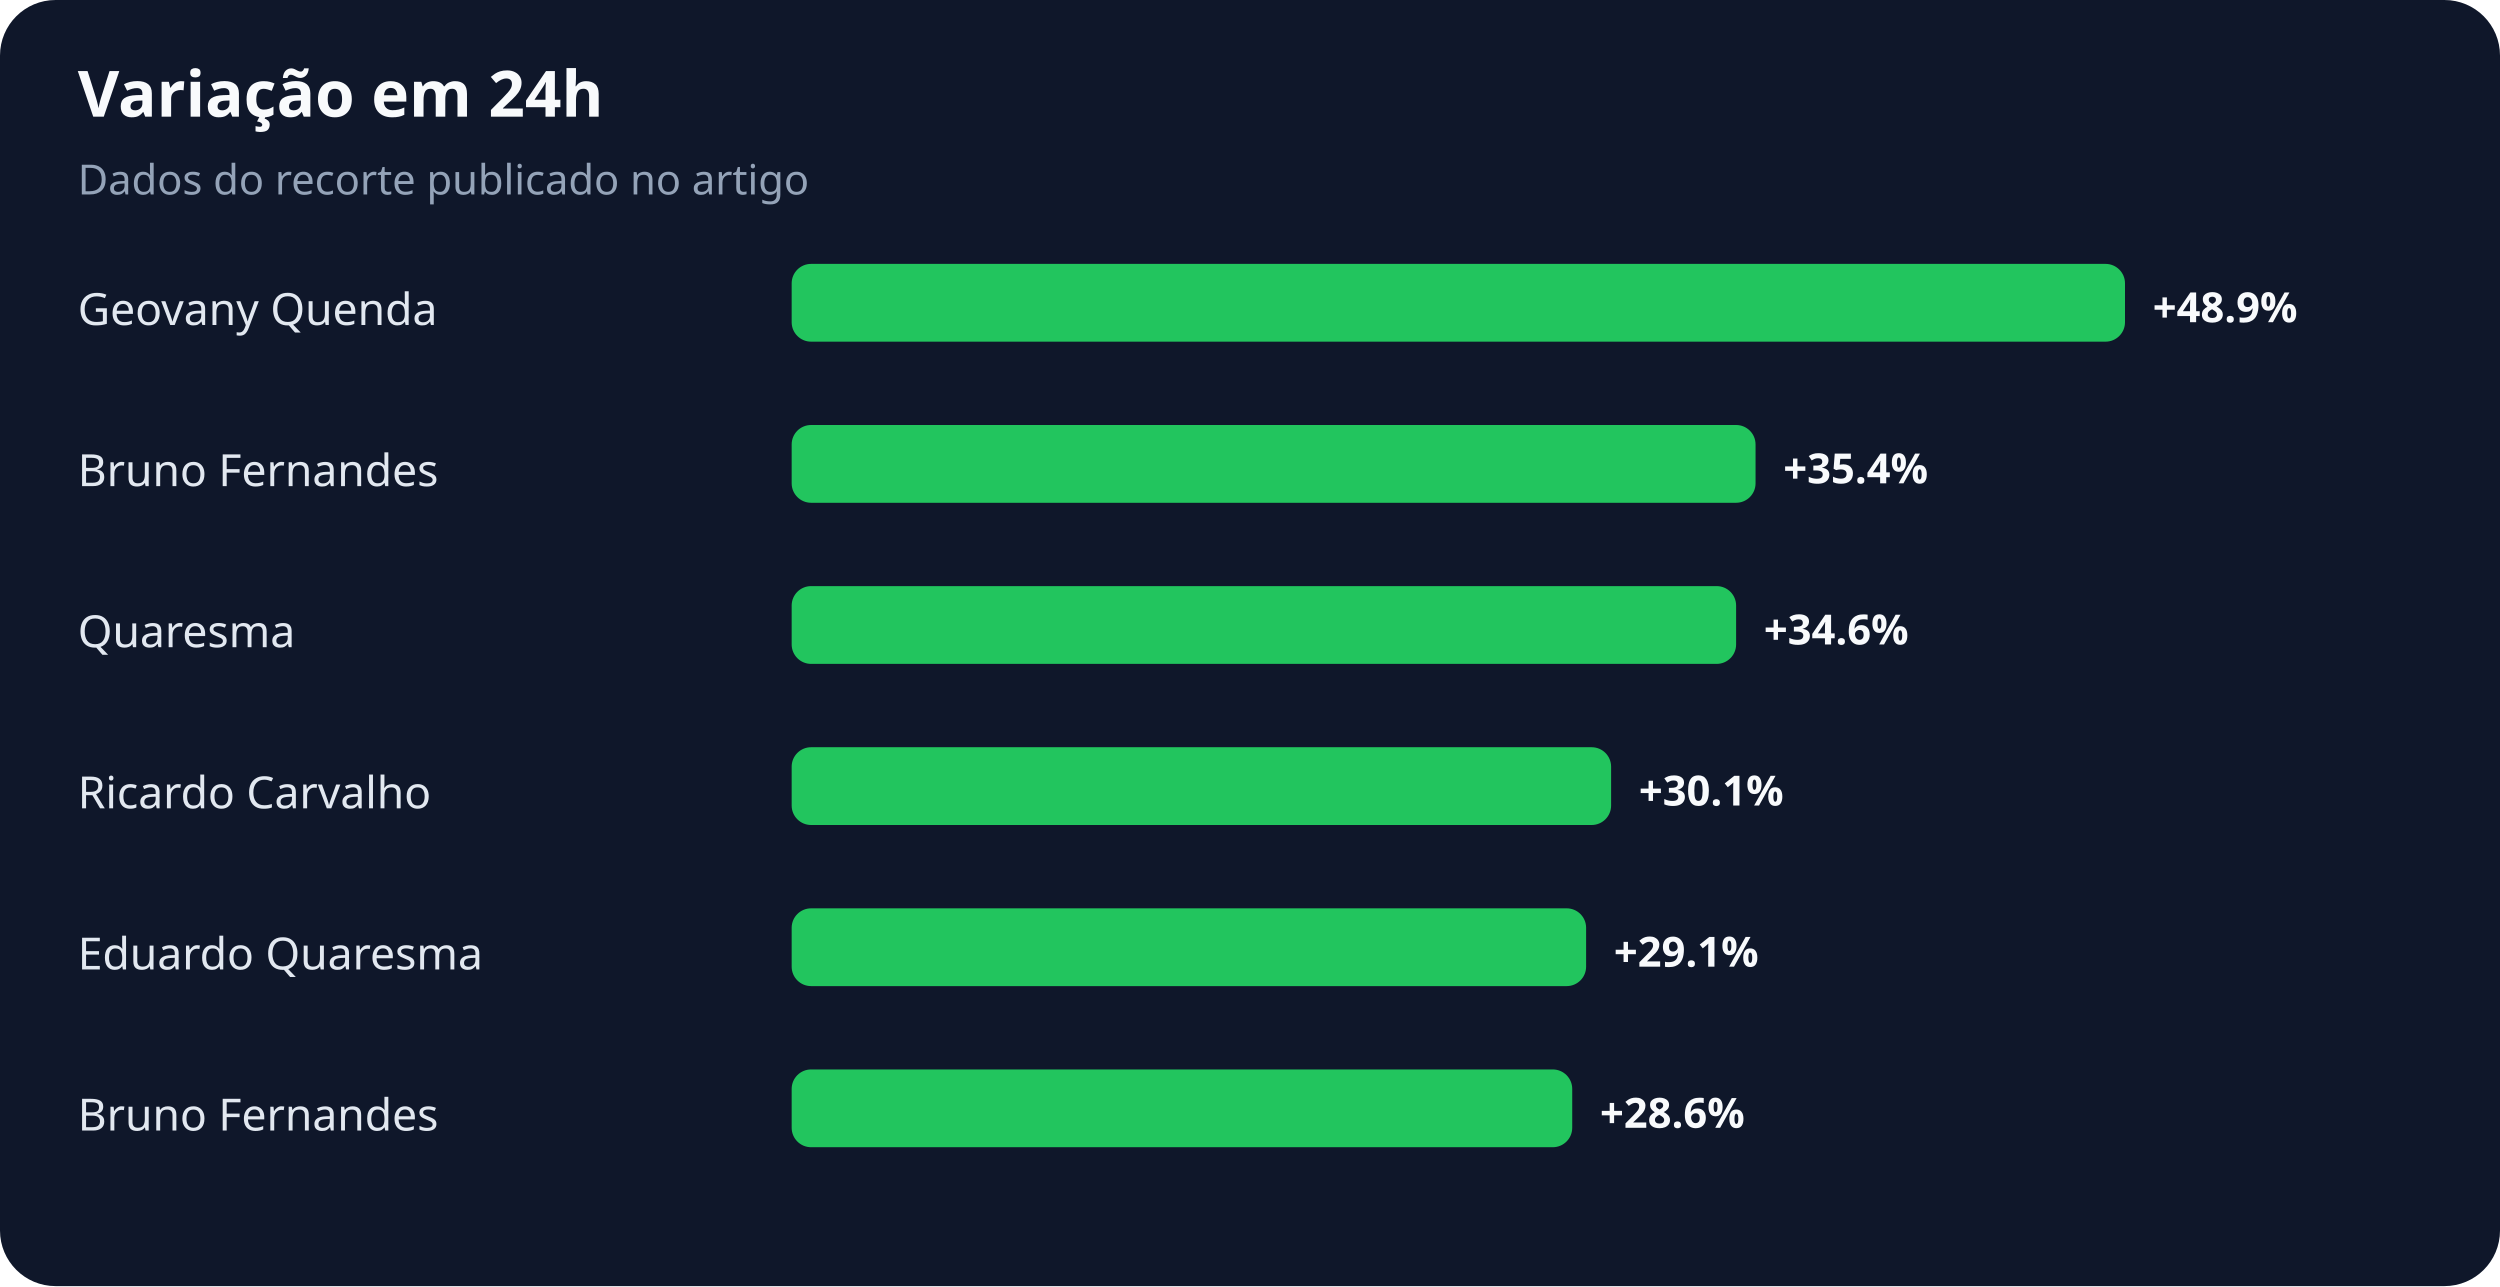
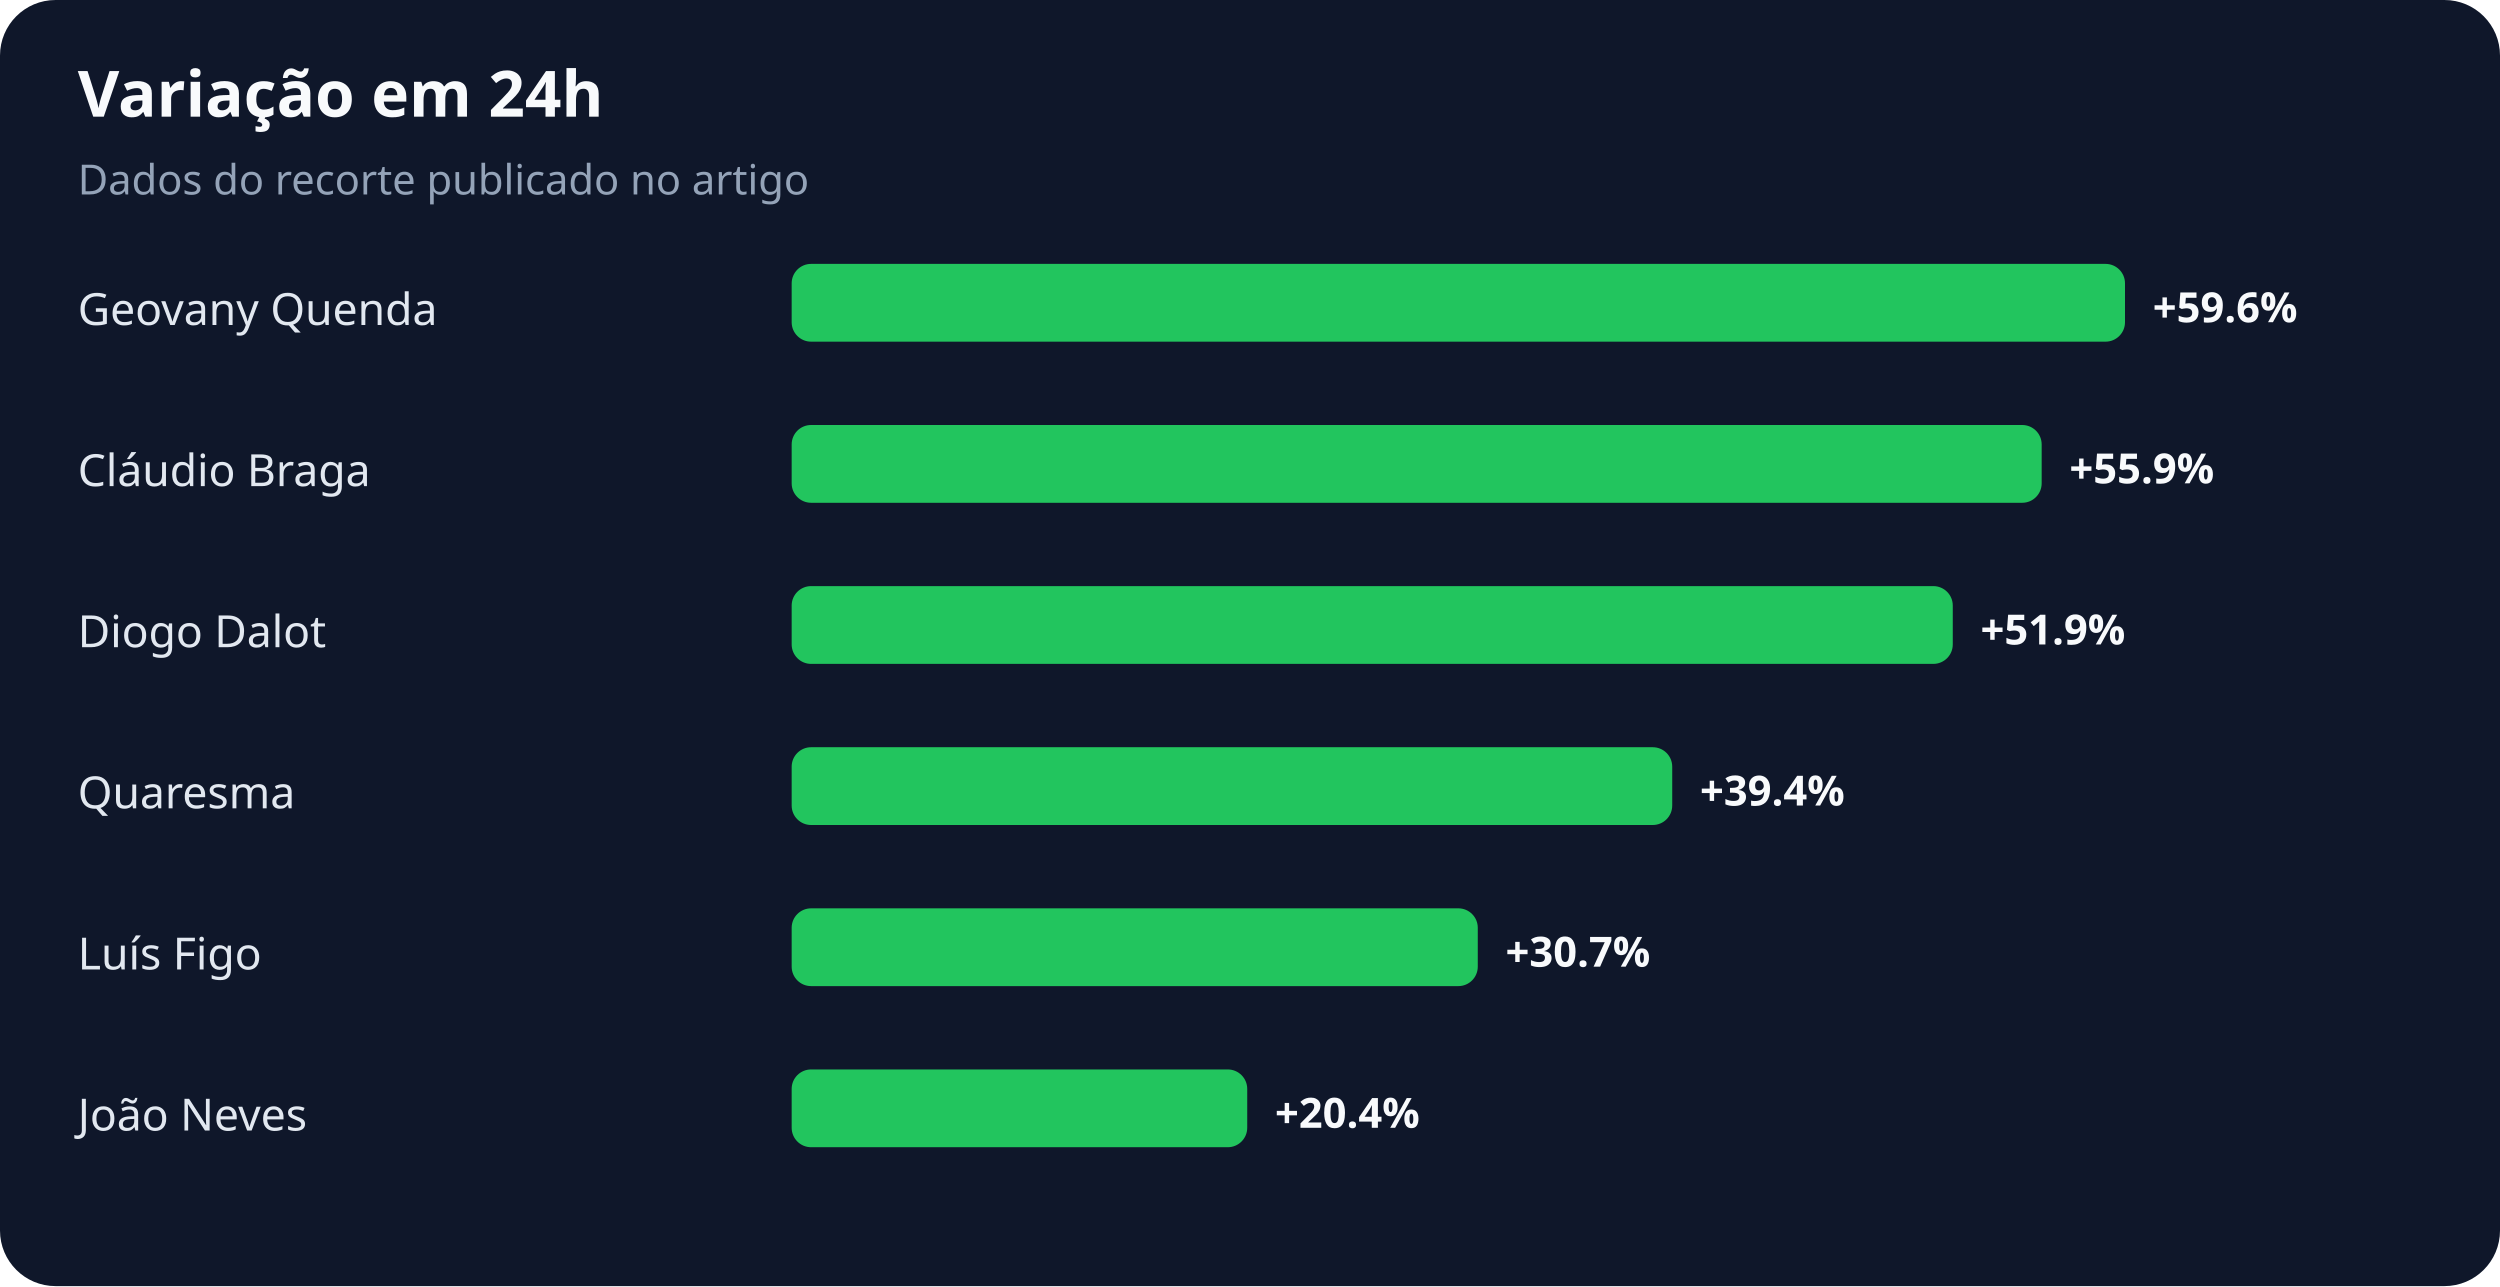
<svg xmlns="http://www.w3.org/2000/svg" width="900" height="463" viewBox="0 0 900 463" role="img" aria-labelledby="title desc">
  <rect width="100%" height="100%" rx="20" fill="#0f172a" />
  <text x="28" y="42" fill="#f8fafc" font-family="system-ui,sans-serif" font-size="23" font-weight="700">Variação em 24h</text>
  <text x="28" y="70" fill="#94a3b8" font-family="system-ui,sans-serif" font-size="15">Dados do recorte publicado no artigo</text>
  <text x="28" y="117" fill="#e2e8f0" font-family="system-ui,sans-serif" font-size="16">Geovany Quenda</text>
  <rect x="285" y="95" width="480" height="28" rx="7" fill="#22c55e" />
-   <text x="775" y="116" fill="#f8fafc" font-family="system-ui,sans-serif" font-size="15" font-weight="700">+48.9%</text>
-   <text x="28" y="175" fill="#e2e8f0" font-family="system-ui,sans-serif" font-size="16">Bruno Fernandes</text>
-   <rect x="285" y="153" width="347" height="28" rx="7" fill="#22c55e" />
-   <text x="642" y="174" fill="#f8fafc" font-family="system-ui,sans-serif" font-size="15" font-weight="700">+35.4%</text>
-   <text x="28" y="233" fill="#e2e8f0" font-family="system-ui,sans-serif" font-size="16">Quaresma</text>
-   <rect x="285" y="211" width="340" height="28" rx="7" fill="#22c55e" />
-   <text x="635" y="232" fill="#f8fafc" font-family="system-ui,sans-serif" font-size="15" font-weight="700">+34.6%</text>
-   <text x="28" y="291" fill="#e2e8f0" font-family="system-ui,sans-serif" font-size="16">Ricardo Carvalho</text>
-   <rect x="285" y="269" width="295" height="28" rx="7" fill="#22c55e" />
-   <text x="590" y="290" fill="#f8fafc" font-family="system-ui,sans-serif" font-size="15" font-weight="700">+30.1%</text>
-   <text x="28" y="349" fill="#e2e8f0" font-family="system-ui,sans-serif" font-size="16">Eduardo Quaresma</text>
-   <rect x="285" y="327" width="286" height="28" rx="7" fill="#22c55e" />
-   <text x="581" y="348" fill="#f8fafc" font-family="system-ui,sans-serif" font-size="15" font-weight="700">+29.1%</text>
-   <text x="28" y="407" fill="#e2e8f0" font-family="system-ui,sans-serif" font-size="16">Bruno Fernandes</text>
-   <rect x="285" y="385" width="281" height="28" rx="7" fill="#22c55e" />
-   <text x="576" y="406" fill="#f8fafc" font-family="system-ui,sans-serif" font-size="15" font-weight="700">+28.6%</text>
+   <text x="775" y="116" fill="#f8fafc" font-family="system-ui,sans-serif" font-size="15" font-weight="700">+59.6%</text>
+   <text x="28" y="175" fill="#e2e8f0" font-family="system-ui,sans-serif" font-size="16">Cláudio Braga</text>
+   <rect x="285" y="153" width="450" height="28" rx="7" fill="#22c55e" />
+   <text x="745" y="174" fill="#f8fafc" font-family="system-ui,sans-serif" font-size="15" font-weight="700">+55.9%</text>
+   <text x="28" y="233" fill="#e2e8f0" font-family="system-ui,sans-serif" font-size="16">Diogo Dalot</text>
+   <rect x="285" y="211" width="418" height="28" rx="7" fill="#22c55e" />
+   <text x="713" y="232" fill="#f8fafc" font-family="system-ui,sans-serif" font-size="15" font-weight="700">+51.9%</text>
+   <text x="28" y="291" fill="#e2e8f0" font-family="system-ui,sans-serif" font-size="16">Quaresma</text>
+   <rect x="285" y="269" width="317" height="28" rx="7" fill="#22c55e" />
+   <text x="612" y="290" fill="#f8fafc" font-family="system-ui,sans-serif" font-size="15" font-weight="700">+39.4%</text>
+   <text x="28" y="349" fill="#e2e8f0" font-family="system-ui,sans-serif" font-size="16">Luís Figo</text>
+   <rect x="285" y="327" width="247" height="28" rx="7" fill="#22c55e" />
+   <text x="542" y="348" fill="#f8fafc" font-family="system-ui,sans-serif" font-size="15" font-weight="700">+30.7%</text>
+   <text x="28" y="407" fill="#e2e8f0" font-family="system-ui,sans-serif" font-size="16">João Neves</text>
+   <rect x="285" y="385" width="164" height="28" rx="7" fill="#22c55e" />
+   <text x="459" y="406" fill="#f8fafc" font-family="system-ui,sans-serif" font-size="15" font-weight="700">+20.4%</text>
</svg>
